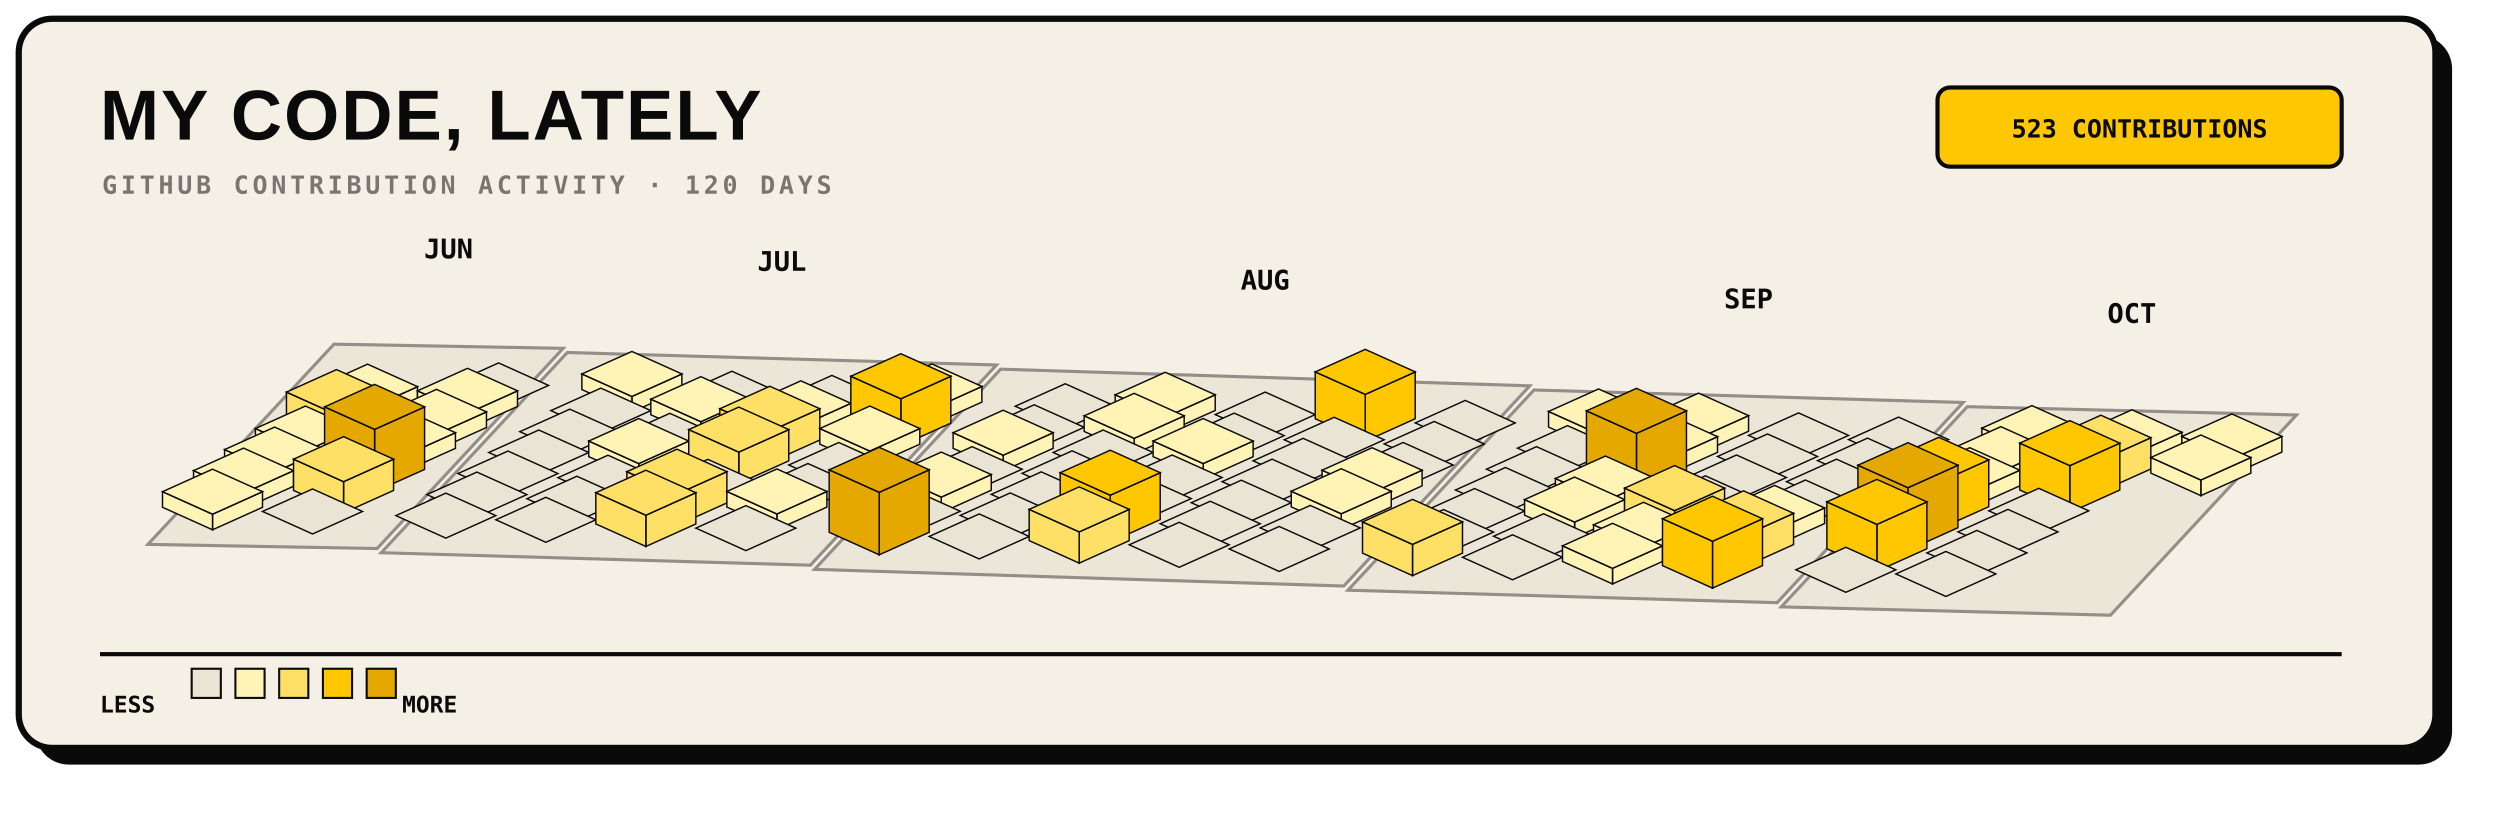
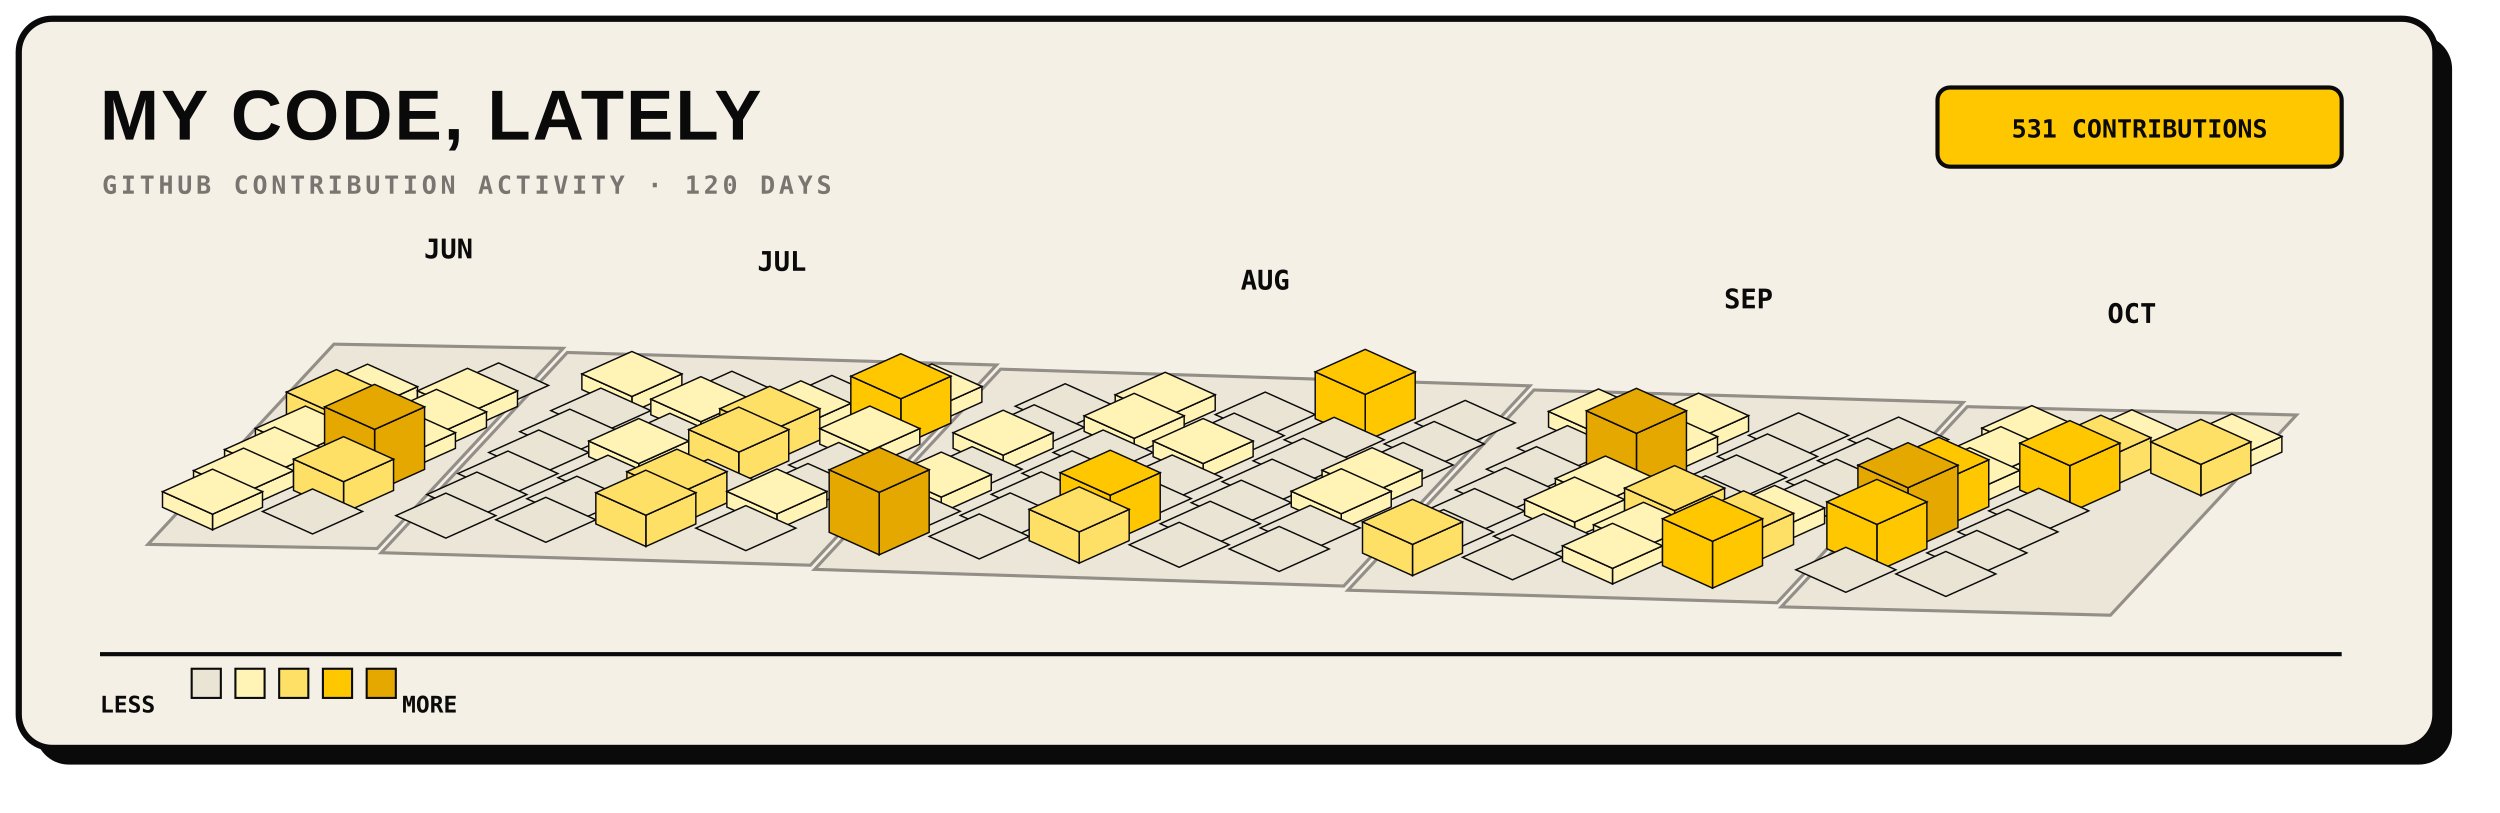
<svg xmlns="http://www.w3.org/2000/svg" width="1200" height="390" viewBox="0 0 1200 390" role="img">
  <rect x="17" y="17" width="1160" height="350" rx="16" fill="#0A0A0A" />
  <rect x="9" y="9" width="1160" height="350" rx="16" fill="#F5F0E6" stroke="#0A0A0A" stroke-width="3" />
  <text x="48" y="67" fill="#0A0A0A" font-family="Arial, sans-serif" font-size="34" font-weight="800" letter-spacing="1">MY CODE, LATELY</text>
  <text x="49" y="93" fill="#7A7570" font-family="monospace" font-size="12" font-weight="700" letter-spacing="1.8">GITHUB CONTRIBUTION ACTIVITY · 120 DAYS</text>
  <rect x="930" y="42" width="194" height="38" rx="6" fill="#FFC700" stroke="#0A0A0A" stroke-width="2" />
-   <text x="1027" y="66" text-anchor="middle" fill="#0A0A0A" font-family="monospace" font-size="12" font-weight="700">523 CONTRIBUTIONS</text>
+   <text x="1027" y="66" text-anchor="middle" fill="#0A0A0A" font-family="monospace" font-size="12" font-weight="700">531 CONTRIBUTIONS</text>
  <g>
    <polygon points="160.3,165.2 270.3,167.2 181.0,263.3 71.0,261.3" fill="#EAE4D4" stroke="#7A7570" stroke-width="1.5" opacity="0.8" />
    <polygon points="272.3,169.2 478.3,175.2 389.0,271.3 183.0,265.3" fill="#EAE4D4" stroke="#7A7570" stroke-width="1.5" opacity="0.8" />
    <polygon points="480.3,177.2 734.3,185.2 645.0,281.3 391.0,273.3" fill="#EAE4D4" stroke="#7A7570" stroke-width="1.5" opacity="0.8" />
    <polygon points="736.3,187.2 942.3,193.2 853.0,289.3 647.0,283.3" fill="#EAE4D4" stroke="#7A7570" stroke-width="1.5" opacity="0.8" />
    <polygon points="944.3,195.2 1102.3,199.2 1013.0,295.3 855.0,291.3" fill="#EAE4D4" stroke="#7A7570" stroke-width="1.5" opacity="0.8" />
  </g>
  <g>
    <g data-date="2026-06-22" data-count="2">
      <polygon points="176.4,196.4 200.4,185.6 200.4,193.1 176.4,203.9" fill="#FFF3B5" stroke="#0A0A0A" stroke-width="0.7" />
      <polygon points="152.4,185.6 176.4,196.4 176.4,203.9 152.4,193.1" fill="#FFF3B5" stroke="#0A0A0A" stroke-width="0.7" />
      <polygon points="176.4,174.8 200.4,185.6 176.4,196.4 152.4,185.6" fill="#FFF3B5" stroke="#0A0A0A" stroke-width="0.7" />
    </g>
    <g data-date="2026-06-28" data-count="0">
      <polygon points="239.3,174.2 263.3,185.0 239.3,195.8 215.3,185.0" fill="#EAE4D4" stroke="#0A0A0A" stroke-width="0.7" />
    </g>
    <g data-date="2026-06-23" data-count="12">
      <polygon points="161.5,199.0 185.5,188.2 185.5,203.2 161.5,214.0" fill="#FFE066" stroke="#0A0A0A" stroke-width="0.7" />
      <polygon points="137.5,188.2 161.5,199.0 161.5,214.0 137.5,203.2" fill="#FFE066" stroke="#0A0A0A" stroke-width="0.7" />
      <polygon points="161.5,177.4 185.5,188.2 161.5,199.0 137.5,188.2" fill="#FFE066" stroke="#0A0A0A" stroke-width="0.7" />
    </g>
    <g data-date="2026-06-29" data-count="3">
      <polygon points="224.4,198.4 248.4,187.6 248.4,195.1 224.4,205.9" fill="#FFF3B5" stroke="#0A0A0A" stroke-width="0.7" />
      <polygon points="200.4,187.6 224.4,198.4 224.4,205.9 200.4,195.1" fill="#FFF3B5" stroke="#0A0A0A" stroke-width="0.7" />
      <polygon points="224.4,176.8 248.4,187.6 224.4,198.4 200.4,187.6" fill="#FFF3B5" stroke="#0A0A0A" stroke-width="0.7" />
    </g>
    <g data-date="2026-07-05" data-count="2">
      <polygon points="303.3,190.3 327.3,179.5 327.3,187.0 303.3,197.8" fill="#FFF3B5" stroke="#0A0A0A" stroke-width="0.7" />
      <polygon points="279.3,179.5 303.3,190.3 303.3,197.8 279.3,187.0" fill="#FFF3B5" stroke="#0A0A0A" stroke-width="0.7" />
      <polygon points="303.3,168.7 327.3,179.5 303.3,190.3 279.3,179.5" fill="#FFF3B5" stroke="#0A0A0A" stroke-width="0.7" />
    </g>
    <g data-date="2026-06-24" data-count="4">
      <polygon points="146.6,216.5 170.6,205.7 170.6,213.2 146.6,224.0" fill="#FFF3B5" stroke="#0A0A0A" stroke-width="0.7" />
      <polygon points="122.6,205.7 146.6,216.5 146.6,224.0 122.6,213.2" fill="#FFF3B5" stroke="#0A0A0A" stroke-width="0.7" />
      <polygon points="146.6,194.9 170.6,205.7 146.6,216.5 122.6,205.7" fill="#FFF3B5" stroke="#0A0A0A" stroke-width="0.7" />
    </g>
    <g data-date="2026-06-30" data-count="6">
      <polygon points="209.5,208.5 233.5,197.7 233.5,205.2 209.5,216.0" fill="#FFF3B5" stroke="#0A0A0A" stroke-width="0.7" />
      <polygon points="185.5,197.7 209.5,208.5 209.5,216.0 185.5,205.2" fill="#FFF3B5" stroke="#0A0A0A" stroke-width="0.7" />
      <polygon points="209.5,186.9 233.5,197.7 209.5,208.5 185.5,197.7" fill="#FFF3B5" stroke="#0A0A0A" stroke-width="0.7" />
    </g>
    <g data-date="2026-07-06" data-count="0">
      <polygon points="288.4,186.3 312.4,197.1 288.4,207.9 264.4,197.1" fill="#EAE4D4" stroke="#0A0A0A" stroke-width="0.7" />
    </g>
    <g data-date="2026-07-12" data-count="0">
      <polygon points="351.3,178.2 375.3,189.0 351.3,199.8 327.3,189.0" fill="#EAE4D4" stroke="#0A0A0A" stroke-width="0.7" />
    </g>
    <g data-date="2026-06-25" data-count="2">
      <polygon points="131.8,226.6 155.8,215.8 155.8,223.3 131.8,234.1" fill="#FFF3B5" stroke="#0A0A0A" stroke-width="0.7" />
      <polygon points="107.8,215.8 131.8,226.6 131.8,234.1 107.8,223.3" fill="#FFF3B5" stroke="#0A0A0A" stroke-width="0.7" />
      <polygon points="131.8,205.0 155.8,215.8 131.8,226.6 107.8,215.8" fill="#FFF3B5" stroke="#0A0A0A" stroke-width="0.7" />
    </g>
    <g data-date="2026-07-01" data-count="7">
      <polygon points="194.6,218.5 218.6,207.7 218.6,215.2 194.6,226.0" fill="#FFF3B5" stroke="#0A0A0A" stroke-width="0.7" />
      <polygon points="170.6,207.7 194.6,218.5 194.6,226.0 170.6,215.2" fill="#FFF3B5" stroke="#0A0A0A" stroke-width="0.7" />
      <polygon points="194.6,196.9 218.6,207.7 194.6,218.5 170.6,207.7" fill="#FFF3B5" stroke="#0A0A0A" stroke-width="0.7" />
    </g>
    <g data-date="2026-07-07" data-count="0">
      <polygon points="273.5,196.4 297.5,207.2 273.5,218.0 249.5,207.2" fill="#EAE4D4" stroke="#0A0A0A" stroke-width="0.7" />
    </g>
    <g data-date="2026-07-13" data-count="2">
      <polygon points="336.4,202.4 360.4,191.6 360.4,199.1 336.4,209.9" fill="#FFF3B5" stroke="#0A0A0A" stroke-width="0.7" />
      <polygon points="312.4,191.6 336.4,202.4 336.4,209.9 312.4,199.1" fill="#FFF3B5" stroke="#0A0A0A" stroke-width="0.7" />
      <polygon points="336.4,180.8 360.4,191.6 336.4,202.4 312.4,191.6" fill="#FFF3B5" stroke="#0A0A0A" stroke-width="0.7" />
    </g>
    <g data-date="2026-07-19" data-count="0">
      <polygon points="399.3,180.2 423.3,191.0 399.3,201.8 375.3,191.0" fill="#EAE4D4" stroke="#0A0A0A" stroke-width="0.7" />
    </g>
    <g data-date="2026-06-26" data-count="1">
      <polygon points="116.9,236.7 140.9,225.9 140.9,233.4 116.9,244.2" fill="#FFF3B5" stroke="#0A0A0A" stroke-width="0.7" />
      <polygon points="92.9,225.9 116.9,236.7 116.9,244.2 92.9,233.4" fill="#FFF3B5" stroke="#0A0A0A" stroke-width="0.7" />
      <polygon points="116.9,215.1 140.9,225.9 116.9,236.7 92.9,225.9" fill="#FFF3B5" stroke="#0A0A0A" stroke-width="0.7" />
    </g>
    <g data-date="2026-07-02" data-count="31">
      <polygon points="179.8,206.1 203.8,195.3 203.8,225.3 179.8,236.1" fill="#E5A800" stroke="#0A0A0A" stroke-width="0.7" />
      <polygon points="155.8,195.3 179.8,206.1 179.8,236.1 155.8,225.3" fill="#E5A800" stroke="#0A0A0A" stroke-width="0.7" />
      <polygon points="179.8,184.5 203.8,195.3 179.8,206.1 155.8,195.3" fill="#E5A800" stroke="#0A0A0A" stroke-width="0.7" />
    </g>
    <g data-date="2026-07-08" data-count="0">
      <polygon points="258.6,206.4 282.6,217.2 258.6,228.0 234.6,217.2" fill="#EAE4D4" stroke="#0A0A0A" stroke-width="0.7" />
    </g>
    <g data-date="2026-07-14" data-count="0">
      <polygon points="321.5,198.4 345.5,209.2 321.5,220.0 297.5,209.2" fill="#EAE4D4" stroke="#0A0A0A" stroke-width="0.7" />
    </g>
    <g data-date="2026-07-20" data-count="6">
      <polygon points="384.4,204.4 408.4,193.6 408.4,201.1 384.4,211.9" fill="#FFF3B5" stroke="#0A0A0A" stroke-width="0.7" />
      <polygon points="360.4,193.6 384.4,204.4 384.4,211.9 360.4,201.1" fill="#FFF3B5" stroke="#0A0A0A" stroke-width="0.7" />
      <polygon points="384.4,182.8 408.4,193.6 384.4,204.4 360.4,193.6" fill="#FFF3B5" stroke="#0A0A0A" stroke-width="0.7" />
    </g>
    <g data-date="2026-07-26" data-count="2">
      <polygon points="447.3,196.3 471.3,185.5 471.3,193.0 447.3,203.8" fill="#FFF3B5" stroke="#0A0A0A" stroke-width="0.7" />
      <polygon points="423.3,185.5 447.3,196.3 447.3,203.8 423.3,193.0" fill="#FFF3B5" stroke="#0A0A0A" stroke-width="0.7" />
      <polygon points="447.3,174.7 471.3,185.5 447.3,196.3 423.3,185.5" fill="#FFF3B5" stroke="#0A0A0A" stroke-width="0.7" />
    </g>
    <g data-date="2026-06-27" data-count="4">
      <polygon points="102.0,246.8 126.0,236.0 126.0,243.5 102.0,254.3" fill="#FFF3B5" stroke="#0A0A0A" stroke-width="0.7" />
      <polygon points="78.0,236.0 102.0,246.8 102.0,254.3 78.0,243.5" fill="#FFF3B5" stroke="#0A0A0A" stroke-width="0.7" />
      <polygon points="102.0,225.2 126.0,236.0 102.0,246.8 78.0,236.0" fill="#FFF3B5" stroke="#0A0A0A" stroke-width="0.7" />
    </g>
    <g data-date="2026-07-03" data-count="13">
      <polygon points="164.9,231.2 188.9,220.4 188.9,235.4 164.9,246.2" fill="#FFE066" stroke="#0A0A0A" stroke-width="0.7" />
      <polygon points="140.9,220.4 164.9,231.2 164.9,246.2 140.9,235.4" fill="#FFE066" stroke="#0A0A0A" stroke-width="0.7" />
      <polygon points="164.9,209.6 188.9,220.4 164.9,231.2 140.9,220.4" fill="#FFE066" stroke="#0A0A0A" stroke-width="0.7" />
    </g>
    <g data-date="2026-07-09" data-count="0">
      <polygon points="243.8,216.5 267.8,227.3 243.8,238.1 219.8,227.3" fill="#EAE4D4" stroke="#0A0A0A" stroke-width="0.7" />
    </g>
    <g data-date="2026-07-15" data-count="3">
      <polygon points="306.6,222.5 330.6,211.7 330.6,219.2 306.6,230.0" fill="#FFF3B5" stroke="#0A0A0A" stroke-width="0.7" />
      <polygon points="282.6,211.7 306.6,222.5 306.6,230.0 282.6,219.2" fill="#FFF3B5" stroke="#0A0A0A" stroke-width="0.7" />
      <polygon points="306.6,200.9 330.6,211.7 306.6,222.5 282.6,211.7" fill="#FFF3B5" stroke="#0A0A0A" stroke-width="0.7" />
    </g>
    <g data-date="2026-07-21" data-count="11">
      <polygon points="369.5,207.0 393.5,196.2 393.5,211.2 369.5,222.0" fill="#FFE066" stroke="#0A0A0A" stroke-width="0.7" />
      <polygon points="345.5,196.2 369.5,207.0 369.5,222.0 345.5,211.2" fill="#FFE066" stroke="#0A0A0A" stroke-width="0.7" />
      <polygon points="369.5,185.4 393.5,196.2 369.5,207.0 345.5,196.2" fill="#FFE066" stroke="#0A0A0A" stroke-width="0.7" />
    </g>
    <g data-date="2026-07-27" data-count="19">
      <polygon points="432.4,191.4 456.4,180.6 456.4,203.1 432.4,213.9" fill="#FFC700" stroke="#0A0A0A" stroke-width="0.7" />
      <polygon points="408.4,180.6 432.4,191.4 432.4,213.9 408.4,203.1" fill="#FFC700" stroke="#0A0A0A" stroke-width="0.7" />
      <polygon points="432.4,169.8 456.4,180.6 432.4,191.4 408.4,180.6" fill="#FFC700" stroke="#0A0A0A" stroke-width="0.7" />
    </g>
    <g data-date="2026-08-02" data-count="0">
      <polygon points="511.3,184.2 535.3,195.0 511.3,205.8 487.3,195.0" fill="#EAE4D4" stroke="#0A0A0A" stroke-width="0.7" />
    </g>
    <g data-date="2026-07-04" data-count="0">
      <polygon points="150.0,234.7 174.0,245.5 150.0,256.3 126.0,245.5" fill="#EAE4D4" stroke="#0A0A0A" stroke-width="0.7" />
    </g>
    <g data-date="2026-07-10" data-count="0">
      <polygon points="228.9,226.6 252.9,237.4 228.9,248.2 204.9,237.4" fill="#EAE4D4" stroke="#0A0A0A" stroke-width="0.7" />
    </g>
    <g data-date="2026-07-16" data-count="0">
      <polygon points="291.8,218.5 315.8,229.3 291.8,240.1 267.8,229.3" fill="#EAE4D4" stroke="#0A0A0A" stroke-width="0.7" />
    </g>
    <g data-date="2026-07-22" data-count="14">
      <polygon points="354.6,217.0 378.6,206.2 378.6,221.2 354.6,232.0" fill="#FFE066" stroke="#0A0A0A" stroke-width="0.7" />
      <polygon points="330.6,206.2 354.6,217.0 354.6,232.0 330.6,221.2" fill="#FFE066" stroke="#0A0A0A" stroke-width="0.7" />
      <polygon points="354.6,195.4 378.6,206.2 354.6,217.0 330.6,206.2" fill="#FFE066" stroke="#0A0A0A" stroke-width="0.7" />
    </g>
    <g data-date="2026-07-28" data-count="3">
      <polygon points="417.5,216.5 441.5,205.7 441.5,213.2 417.5,224.0" fill="#FFF3B5" stroke="#0A0A0A" stroke-width="0.7" />
      <polygon points="393.5,205.7 417.5,216.5 417.5,224.0 393.5,213.2" fill="#FFF3B5" stroke="#0A0A0A" stroke-width="0.7" />
      <polygon points="417.5,194.9 441.5,205.7 417.5,216.5 393.5,205.7" fill="#FFF3B5" stroke="#0A0A0A" stroke-width="0.7" />
    </g>
    <g data-date="2026-08-03" data-count="0">
      <polygon points="496.4,194.3 520.4,205.1 496.4,215.9 472.4,205.1" fill="#EAE4D4" stroke="#0A0A0A" stroke-width="0.7" />
    </g>
    <g data-date="2026-08-09" data-count="7">
      <polygon points="559.3,200.3 583.3,189.5 583.3,197.0 559.3,207.8" fill="#FFF3B5" stroke="#0A0A0A" stroke-width="0.7" />
      <polygon points="535.3,189.5 559.3,200.3 559.3,207.8 535.3,197.0" fill="#FFF3B5" stroke="#0A0A0A" stroke-width="0.7" />
      <polygon points="559.3,178.7 583.3,189.5 559.3,200.3 535.3,189.5" fill="#FFF3B5" stroke="#0A0A0A" stroke-width="0.7" />
    </g>
    <g data-date="2026-07-11" data-count="0">
      <polygon points="214.0,236.7 238.0,247.5 214.0,258.3 190.0,247.5" fill="#EAE4D4" stroke="#0A0A0A" stroke-width="0.7" />
    </g>
    <g data-date="2026-07-17" data-count="0">
      <polygon points="276.9,228.6 300.9,239.4 276.9,250.2 252.9,239.4" fill="#EAE4D4" stroke="#0A0A0A" stroke-width="0.7" />
    </g>
    <g data-date="2026-07-23" data-count="0">
      <polygon points="339.8,220.5 363.8,231.3 339.8,242.1 315.8,231.3" fill="#EAE4D4" stroke="#0A0A0A" stroke-width="0.7" />
    </g>
    <g data-date="2026-07-29" data-count="0">
      <polygon points="402.6,212.4 426.6,223.2 402.6,234.0 378.6,223.2" fill="#EAE4D4" stroke="#0A0A0A" stroke-width="0.7" />
    </g>
    <g data-date="2026-08-04" data-count="4">
      <polygon points="481.5,218.5 505.5,207.7 505.5,215.2 481.5,226.0" fill="#FFF3B5" stroke="#0A0A0A" stroke-width="0.7" />
      <polygon points="457.5,207.7 481.5,218.5 481.5,226.0 457.5,215.2" fill="#FFF3B5" stroke="#0A0A0A" stroke-width="0.7" />
      <polygon points="481.5,196.9 505.5,207.7 481.5,218.5 457.5,207.7" fill="#FFF3B5" stroke="#0A0A0A" stroke-width="0.7" />
    </g>
    <g data-date="2026-08-10" data-count="5">
      <polygon points="544.4,210.4 568.4,199.6 568.4,207.1 544.4,217.9" fill="#FFF3B5" stroke="#0A0A0A" stroke-width="0.7" />
      <polygon points="520.4,199.6 544.4,210.4 544.4,217.9 520.4,207.1" fill="#FFF3B5" stroke="#0A0A0A" stroke-width="0.7" />
      <polygon points="544.4,188.8 568.4,199.6 544.4,210.4 520.4,199.6" fill="#FFF3B5" stroke="#0A0A0A" stroke-width="0.7" />
    </g>
    <g data-date="2026-08-16" data-count="0">
      <polygon points="607.3,188.2 631.3,199.0 607.3,209.8 583.3,199.0" fill="#EAE4D4" stroke="#0A0A0A" stroke-width="0.7" />
    </g>
    <g data-date="2026-07-18" data-count="0">
      <polygon points="262.0,238.7 286.0,249.5 262.0,260.3 238.0,249.5" fill="#EAE4D4" stroke="#0A0A0A" stroke-width="0.7" />
    </g>
    <g data-date="2026-07-24" data-count="10">
      <polygon points="324.9,237.2 348.9,226.4 348.9,241.4 324.9,252.2" fill="#FFE066" stroke="#0A0A0A" stroke-width="0.7" />
      <polygon points="300.9,226.4 324.9,237.2 324.9,252.2 300.9,241.4" fill="#FFE066" stroke="#0A0A0A" stroke-width="0.7" />
      <polygon points="324.9,215.6 348.9,226.4 324.9,237.2 300.9,226.4" fill="#FFE066" stroke="#0A0A0A" stroke-width="0.7" />
    </g>
    <g data-date="2026-07-30" data-count="0">
      <polygon points="387.8,222.5 411.8,233.3 387.8,244.1 363.8,233.3" fill="#EAE4D4" stroke="#0A0A0A" stroke-width="0.7" />
    </g>
    <g data-date="2026-08-05" data-count="0">
      <polygon points="466.6,214.4 490.6,225.2 466.6,236.0 442.6,225.2" fill="#EAE4D4" stroke="#0A0A0A" stroke-width="0.7" />
    </g>
    <g data-date="2026-08-11" data-count="0">
      <polygon points="529.5,206.4 553.5,217.2 529.5,228.0 505.5,217.2" fill="#EAE4D4" stroke="#0A0A0A" stroke-width="0.7" />
    </g>
    <g data-date="2026-08-17" data-count="0">
      <polygon points="592.4,198.3 616.4,209.1 592.4,219.9 568.4,209.1" fill="#EAE4D4" stroke="#0A0A0A" stroke-width="0.7" />
    </g>
    <g data-date="2026-08-23" data-count="18">
      <polygon points="655.3,189.3 679.3,178.5 679.3,201.0 655.3,211.8" fill="#FFC700" stroke="#0A0A0A" stroke-width="0.7" />
      <polygon points="631.3,178.5 655.3,189.3 655.3,211.8 631.3,201.0" fill="#FFC700" stroke="#0A0A0A" stroke-width="0.7" />
      <polygon points="655.3,167.7 679.3,178.5 655.3,189.3 631.3,178.5" fill="#FFC700" stroke="#0A0A0A" stroke-width="0.7" />
    </g>
    <g data-date="2026-07-25" data-count="16">
      <polygon points="310.0,247.3 334.0,236.5 334.0,251.5 310.0,262.3" fill="#FFE066" stroke="#0A0A0A" stroke-width="0.7" />
      <polygon points="286.0,236.5 310.0,247.3 310.0,262.3 286.0,251.5" fill="#FFE066" stroke="#0A0A0A" stroke-width="0.7" />
      <polygon points="310.0,225.7 334.0,236.5 310.0,247.3 286.0,236.5" fill="#FFE066" stroke="#0A0A0A" stroke-width="0.7" />
    </g>
    <g data-date="2026-07-31" data-count="1">
      <polygon points="372.9,246.7 396.9,235.9 396.9,243.4 372.9,254.2" fill="#FFF3B5" stroke="#0A0A0A" stroke-width="0.7" />
      <polygon points="348.9,235.9 372.9,246.7 372.9,254.2 348.9,243.4" fill="#FFF3B5" stroke="#0A0A0A" stroke-width="0.7" />
      <polygon points="372.9,225.1 396.9,235.9 372.9,246.7 348.9,235.9" fill="#FFF3B5" stroke="#0A0A0A" stroke-width="0.7" />
    </g>
    <g data-date="2026-08-06" data-count="1">
      <polygon points="451.8,238.6 475.8,227.8 475.8,235.3 451.8,246.1" fill="#FFF3B5" stroke="#0A0A0A" stroke-width="0.7" />
      <polygon points="427.8,227.8 451.8,238.6 451.8,246.1 427.8,235.3" fill="#FFF3B5" stroke="#0A0A0A" stroke-width="0.7" />
      <polygon points="451.8,217.0 475.8,227.8 451.8,238.6 427.8,227.8" fill="#FFF3B5" stroke="#0A0A0A" stroke-width="0.7" />
    </g>
    <g data-date="2026-08-12" data-count="0">
      <polygon points="514.6,216.4 538.6,227.2 514.6,238.0 490.6,227.2" fill="#EAE4D4" stroke="#0A0A0A" stroke-width="0.7" />
    </g>
    <g data-date="2026-08-18" data-count="4">
      <polygon points="577.5,222.5 601.5,211.7 601.5,219.2 577.5,230.0" fill="#FFF3B5" stroke="#0A0A0A" stroke-width="0.7" />
      <polygon points="553.5,211.7 577.5,222.5 577.5,230.0 553.5,219.2" fill="#FFF3B5" stroke="#0A0A0A" stroke-width="0.7" />
      <polygon points="577.5,200.9 601.5,211.7 577.5,222.5 553.5,211.7" fill="#FFF3B5" stroke="#0A0A0A" stroke-width="0.7" />
    </g>
    <g data-date="2026-08-24" data-count="0">
      <polygon points="640.4,200.3 664.4,211.1 640.4,221.9 616.4,211.1" fill="#EAE4D4" stroke="#0A0A0A" stroke-width="0.7" />
    </g>
    <g data-date="2026-08-30" data-count="0">
      <polygon points="703.3,192.2 727.3,203.0 703.3,213.8 679.3,203.0" fill="#EAE4D4" stroke="#0A0A0A" stroke-width="0.7" />
    </g>
    <g data-date="2026-08-01" data-count="0">
      <polygon points="358.0,242.7 382.0,253.5 358.0,264.3 334.0,253.5" fill="#EAE4D4" stroke="#0A0A0A" stroke-width="0.7" />
    </g>
    <g data-date="2026-08-07" data-count="0">
      <polygon points="436.9,234.6 460.9,245.4 436.9,256.2 412.9,245.4" fill="#EAE4D4" stroke="#0A0A0A" stroke-width="0.7" />
    </g>
    <g data-date="2026-08-13" data-count="0">
      <polygon points="499.8,226.5 523.8,237.3 499.8,248.1 475.8,237.3" fill="#EAE4D4" stroke="#0A0A0A" stroke-width="0.7" />
    </g>
    <g data-date="2026-08-19" data-count="0">
      <polygon points="562.6,218.4 586.6,229.2 562.6,240.0 538.6,229.2" fill="#EAE4D4" stroke="#0A0A0A" stroke-width="0.7" />
    </g>
    <g data-date="2026-08-25" data-count="0">
      <polygon points="625.5,210.4 649.5,221.2 625.5,232.0 601.5,221.2" fill="#EAE4D4" stroke="#0A0A0A" stroke-width="0.7" />
    </g>
    <g data-date="2026-08-31" data-count="0">
      <polygon points="688.4,202.3 712.4,213.1 688.4,223.9 664.4,213.1" fill="#EAE4D4" stroke="#0A0A0A" stroke-width="0.7" />
    </g>
    <g data-date="2026-09-06" data-count="1">
      <polygon points="767.3,208.3 791.3,197.5 791.3,205.0 767.3,215.8" fill="#FFF3B5" stroke="#0A0A0A" stroke-width="0.7" />
      <polygon points="743.3,197.5 767.3,208.3 767.3,215.8 743.3,205.0" fill="#FFF3B5" stroke="#0A0A0A" stroke-width="0.7" />
      <polygon points="767.3,186.7 791.3,197.5 767.3,208.3 743.3,197.5" fill="#FFF3B5" stroke="#0A0A0A" stroke-width="0.7" />
    </g>
    <g data-date="2026-08-08" data-count="47">
      <polygon points="422.0,236.3 446.0,225.5 446.0,255.5 422.0,266.3" fill="#E5A800" stroke="#0A0A0A" stroke-width="0.7" />
      <polygon points="398.0,225.5 422.0,236.3 422.0,266.3 398.0,255.5" fill="#E5A800" stroke="#0A0A0A" stroke-width="0.7" />
      <polygon points="422.0,214.7 446.0,225.5 422.0,236.3 398.0,225.5" fill="#E5A800" stroke="#0A0A0A" stroke-width="0.7" />
    </g>
    <g data-date="2026-08-14" data-count="0">
      <polygon points="484.9,236.6 508.9,247.4 484.9,258.2 460.9,247.4" fill="#EAE4D4" stroke="#0A0A0A" stroke-width="0.7" />
    </g>
    <g data-date="2026-08-20" data-count="0">
      <polygon points="547.8,228.5 571.8,239.3 547.8,250.1 523.8,239.3" fill="#EAE4D4" stroke="#0A0A0A" stroke-width="0.7" />
    </g>
    <g data-date="2026-08-26" data-count="0">
      <polygon points="610.6,220.4 634.6,231.2 610.6,242.0 586.6,231.2" fill="#EAE4D4" stroke="#0A0A0A" stroke-width="0.7" />
    </g>
    <g data-date="2026-09-01" data-count="0">
      <polygon points="673.5,212.4 697.5,223.2 673.5,234.0 649.5,223.2" fill="#EAE4D4" stroke="#0A0A0A" stroke-width="0.7" />
    </g>
    <g data-date="2026-09-07" data-count="0">
      <polygon points="752.4,204.3 776.4,215.1 752.4,225.9 728.4,215.1" fill="#EAE4D4" stroke="#0A0A0A" stroke-width="0.7" />
    </g>
    <g data-date="2026-09-13" data-count="7">
      <polygon points="815.3,210.3 839.3,199.5 839.3,207.0 815.3,217.8" fill="#FFF3B5" stroke="#0A0A0A" stroke-width="0.7" />
      <polygon points="791.3,199.5 815.3,210.3 815.3,217.8 791.3,207.0" fill="#FFF3B5" stroke="#0A0A0A" stroke-width="0.7" />
      <polygon points="815.3,188.7 839.3,199.5 815.3,210.3 791.3,199.5" fill="#FFF3B5" stroke="#0A0A0A" stroke-width="0.7" />
    </g>
    <g data-date="2026-08-15" data-count="0">
      <polygon points="470.0,246.7 494.0,257.5 470.0,268.3 446.0,257.5" fill="#EAE4D4" stroke="#0A0A0A" stroke-width="0.7" />
    </g>
    <g data-date="2026-08-21" data-count="21">
      <polygon points="532.9,237.7 556.9,226.9 556.9,249.4 532.9,260.2" fill="#FFC700" stroke="#0A0A0A" stroke-width="0.7" />
      <polygon points="508.9,226.9 532.9,237.7 532.9,260.2 508.9,249.4" fill="#FFC700" stroke="#0A0A0A" stroke-width="0.7" />
      <polygon points="532.9,216.1 556.9,226.9 532.9,237.7 508.9,226.9" fill="#FFC700" stroke="#0A0A0A" stroke-width="0.7" />
    </g>
    <g data-date="2026-08-27" data-count="0">
      <polygon points="595.8,230.5 619.8,241.3 595.8,252.1 571.8,241.3" fill="#EAE4D4" stroke="#0A0A0A" stroke-width="0.7" />
    </g>
    <g data-date="2026-09-02" data-count="2">
      <polygon points="658.6,236.5 682.6,225.7 682.6,233.2 658.6,244.0" fill="#FFF3B5" stroke="#0A0A0A" stroke-width="0.7" />
      <polygon points="634.6,225.7 658.6,236.5 658.6,244.0 634.6,233.2" fill="#FFF3B5" stroke="#0A0A0A" stroke-width="0.7" />
      <polygon points="658.6,214.9 682.6,225.7 658.6,236.5 634.6,225.7" fill="#FFF3B5" stroke="#0A0A0A" stroke-width="0.7" />
    </g>
    <g data-date="2026-09-08" data-count="0">
      <polygon points="737.5,214.4 761.5,225.2 737.5,236.0 713.5,225.2" fill="#EAE4D4" stroke="#0A0A0A" stroke-width="0.7" />
    </g>
    <g data-date="2026-09-14" data-count="2">
      <polygon points="800.4,220.4 824.4,209.6 824.4,217.1 800.4,227.9" fill="#FFF3B5" stroke="#0A0A0A" stroke-width="0.7" />
      <polygon points="776.4,209.6 800.4,220.4 800.4,227.9 776.4,217.1" fill="#FFF3B5" stroke="#0A0A0A" stroke-width="0.7" />
      <polygon points="800.4,198.8 824.4,209.6 800.4,220.4 776.4,209.6" fill="#FFF3B5" stroke="#0A0A0A" stroke-width="0.7" />
    </g>
    <g data-date="2026-09-20" data-count="0">
      <polygon points="863.3,198.2 887.3,209.0 863.3,219.8 839.3,209.0" fill="#EAE4D4" stroke="#0A0A0A" stroke-width="0.7" />
    </g>
    <g data-date="2026-08-22" data-count="13">
      <polygon points="518.0,255.3 542.0,244.5 542.0,259.5 518.0,270.3" fill="#FFE066" stroke="#0A0A0A" stroke-width="0.7" />
      <polygon points="494.0,244.5 518.0,255.3 518.0,270.3 494.0,259.5" fill="#FFE066" stroke="#0A0A0A" stroke-width="0.7" />
      <polygon points="518.0,233.7 542.0,244.5 518.0,255.3 494.0,244.5" fill="#FFE066" stroke="#0A0A0A" stroke-width="0.7" />
    </g>
    <g data-date="2026-08-28" data-count="0">
      <polygon points="580.9,240.6 604.9,251.4 580.9,262.2 556.9,251.4" fill="#EAE4D4" stroke="#0A0A0A" stroke-width="0.7" />
    </g>
    <g data-date="2026-09-03" data-count="7">
      <polygon points="643.8,246.6 667.8,235.8 667.8,243.3 643.8,254.1" fill="#FFF3B5" stroke="#0A0A0A" stroke-width="0.7" />
      <polygon points="619.8,235.8 643.8,246.6 643.8,254.1 619.8,243.3" fill="#FFF3B5" stroke="#0A0A0A" stroke-width="0.7" />
      <polygon points="643.8,225.0 667.8,235.8 643.8,246.6 619.8,235.8" fill="#FFF3B5" stroke="#0A0A0A" stroke-width="0.7" />
    </g>
    <g data-date="2026-09-09" data-count="0">
      <polygon points="722.6,224.4 746.6,235.2 722.6,246.0 698.6,235.2" fill="#EAE4D4" stroke="#0A0A0A" stroke-width="0.7" />
    </g>
    <g data-date="2026-09-15" data-count="29">
      <polygon points="785.5,208.0 809.5,197.2 809.5,227.2 785.5,238.0" fill="#E5A800" stroke="#0A0A0A" stroke-width="0.7" />
      <polygon points="761.5,197.2 785.5,208.0 785.5,238.0 761.5,227.2" fill="#E5A800" stroke="#0A0A0A" stroke-width="0.7" />
      <polygon points="785.5,186.4 809.5,197.2 785.5,208.0 761.5,197.2" fill="#E5A800" stroke="#0A0A0A" stroke-width="0.7" />
    </g>
    <g data-date="2026-09-21" data-count="0">
      <polygon points="848.4,208.3 872.4,219.1 848.4,229.9 824.4,219.1" fill="#EAE4D4" stroke="#0A0A0A" stroke-width="0.7" />
    </g>
    <g data-date="2026-09-27" data-count="0">
      <polygon points="911.3,200.2 935.3,211.0 911.3,221.8 887.3,211.0" fill="#EAE4D4" stroke="#0A0A0A" stroke-width="0.7" />
    </g>
    <g data-date="2026-08-29" data-count="0">
      <polygon points="566.0,250.7 590.0,261.5 566.0,272.3 542.0,261.5" fill="#EAE4D4" stroke="#0A0A0A" stroke-width="0.7" />
    </g>
    <g data-date="2026-09-04" data-count="0">
      <polygon points="628.9,242.6 652.9,253.4 628.9,264.2 604.9,253.4" fill="#EAE4D4" stroke="#0A0A0A" stroke-width="0.7" />
    </g>
    <g data-date="2026-09-10" data-count="0">
      <polygon points="707.8,234.5 731.8,245.3 707.8,256.1 683.8,245.3" fill="#EAE4D4" stroke="#0A0A0A" stroke-width="0.7" />
    </g>
    <g data-date="2026-09-16" data-count="4">
      <polygon points="770.6,240.5 794.6,229.7 794.6,237.2 770.6,248.0" fill="#FFF3B5" stroke="#0A0A0A" stroke-width="0.7" />
      <polygon points="746.6,229.7 770.6,240.5 770.6,248.0 746.6,237.2" fill="#FFF3B5" stroke="#0A0A0A" stroke-width="0.7" />
      <polygon points="770.6,218.9 794.6,229.7 770.6,240.5 746.6,229.7" fill="#FFF3B5" stroke="#0A0A0A" stroke-width="0.7" />
    </g>
    <g data-date="2026-09-22" data-count="0">
      <polygon points="833.5,218.4 857.5,229.2 833.5,240.0 809.5,229.2" fill="#EAE4D4" stroke="#0A0A0A" stroke-width="0.7" />
    </g>
    <g data-date="2026-09-28" data-count="0">
      <polygon points="896.4,210.3 920.4,221.1 896.4,231.9 872.4,221.1" fill="#EAE4D4" stroke="#0A0A0A" stroke-width="0.7" />
    </g>
    <g data-date="2026-10-04" data-count="2">
      <polygon points="975.3,216.3 999.3,205.5 999.3,213.0 975.3,223.8" fill="#FFF3B5" stroke="#0A0A0A" stroke-width="0.7" />
      <polygon points="951.3,205.5 975.3,216.3 975.3,223.8 951.3,213.0" fill="#FFF3B5" stroke="#0A0A0A" stroke-width="0.7" />
      <polygon points="975.3,194.7 999.3,205.5 975.3,216.3 951.3,205.5" fill="#FFF3B5" stroke="#0A0A0A" stroke-width="0.7" />
    </g>
    <g data-date="2026-09-05" data-count="0">
      <polygon points="614.0,252.7 638.0,263.5 614.0,274.3 590.0,263.5" fill="#EAE4D4" stroke="#0A0A0A" stroke-width="0.7" />
    </g>
    <g data-date="2026-09-11" data-count="0">
      <polygon points="692.9,244.6 716.9,255.4 692.9,266.2 668.9,255.4" fill="#EAE4D4" stroke="#0A0A0A" stroke-width="0.7" />
    </g>
    <g data-date="2026-09-17" data-count="1">
      <polygon points="755.8,250.6 779.8,239.8 779.8,247.3 755.8,258.1" fill="#FFF3B5" stroke="#0A0A0A" stroke-width="0.7" />
      <polygon points="731.8,239.8 755.8,250.6 755.8,258.1 731.8,247.3" fill="#FFF3B5" stroke="#0A0A0A" stroke-width="0.7" />
      <polygon points="755.8,229.0 779.8,239.8 755.8,250.6 731.8,239.8" fill="#FFF3B5" stroke="#0A0A0A" stroke-width="0.7" />
    </g>
    <g data-date="2026-09-23" data-count="0">
      <polygon points="818.6,228.4 842.6,239.2 818.6,250.0 794.6,239.2" fill="#EAE4D4" stroke="#0A0A0A" stroke-width="0.7" />
    </g>
    <g data-date="2026-09-29" data-count="0">
      <polygon points="881.5,220.4 905.5,231.2 881.5,242.0 857.5,231.2" fill="#EAE4D4" stroke="#0A0A0A" stroke-width="0.7" />
    </g>
    <g data-date="2026-10-05" data-count="1">
      <polygon points="960.4,226.4 984.4,215.6 984.4,223.1 960.4,233.9" fill="#FFF3B5" stroke="#0A0A0A" stroke-width="0.7" />
      <polygon points="936.4,215.6 960.4,226.4 960.4,233.9 936.4,223.1" fill="#FFF3B5" stroke="#0A0A0A" stroke-width="0.7" />
      <polygon points="960.4,204.8 984.4,215.6 960.4,226.4 936.4,215.6" fill="#FFF3B5" stroke="#0A0A0A" stroke-width="0.7" />
    </g>
    <g data-date="2026-10-11" data-count="1">
      <polygon points="1023.3,218.3 1047.3,207.5 1047.3,215.0 1023.3,225.8" fill="#FFF3B5" stroke="#0A0A0A" stroke-width="0.7" />
      <polygon points="999.3,207.5 1023.3,218.3 1023.3,225.8 999.3,215.0" fill="#FFF3B5" stroke="#0A0A0A" stroke-width="0.7" />
      <polygon points="1023.3,196.7 1047.3,207.5 1023.3,218.3 999.3,207.5" fill="#FFF3B5" stroke="#0A0A0A" stroke-width="0.7" />
    </g>
    <g data-date="2026-09-12" data-count="10">
      <polygon points="678.0,261.3 702.0,250.5 702.0,265.5 678.0,276.3" fill="#FFE066" stroke="#0A0A0A" stroke-width="0.7" />
      <polygon points="654.0,250.5 678.0,261.3 678.0,276.3 654.0,265.5" fill="#FFE066" stroke="#0A0A0A" stroke-width="0.7" />
      <polygon points="678.0,239.7 702.0,250.5 678.0,261.3 654.0,250.5" fill="#FFE066" stroke="#0A0A0A" stroke-width="0.7" />
    </g>
    <g data-date="2026-09-18" data-count="0">
      <polygon points="740.9,246.6 764.9,257.4 740.9,268.2 716.9,257.4" fill="#EAE4D4" stroke="#0A0A0A" stroke-width="0.7" />
    </g>
    <g data-date="2026-09-24" data-count="10">
      <polygon points="803.8,245.1 827.8,234.3 827.8,249.3 803.8,260.1" fill="#FFE066" stroke="#0A0A0A" stroke-width="0.7" />
      <polygon points="779.8,234.3 803.8,245.1 803.8,260.1 779.8,249.3" fill="#FFE066" stroke="#0A0A0A" stroke-width="0.7" />
      <polygon points="803.8,223.5 827.8,234.3 803.8,245.1 779.8,234.3" fill="#FFE066" stroke="#0A0A0A" stroke-width="0.7" />
    </g>
    <g data-date="2026-09-30" data-count="0">
      <polygon points="866.6,230.4 890.6,241.2 866.6,252.0 842.6,241.2" fill="#EAE4D4" stroke="#0A0A0A" stroke-width="0.7" />
    </g>
    <g data-date="2026-10-06" data-count="5">
      <polygon points="945.5,236.5 969.5,225.7 969.5,233.2 945.5,244.0" fill="#FFF3B5" stroke="#0A0A0A" stroke-width="0.7" />
      <polygon points="921.5,225.7 945.5,236.5 945.5,244.0 921.5,233.2" fill="#FFF3B5" stroke="#0A0A0A" stroke-width="0.7" />
      <polygon points="945.5,214.9 969.5,225.7 945.5,236.5 921.5,225.7" fill="#FFF3B5" stroke="#0A0A0A" stroke-width="0.7" />
    </g>
    <g data-date="2026-10-12" data-count="12">
      <polygon points="1008.4,220.9 1032.4,210.1 1032.4,225.1 1008.4,235.9" fill="#FFE066" stroke="#0A0A0A" stroke-width="0.7" />
      <polygon points="984.4,210.1 1008.4,220.9 1008.4,235.9 984.4,225.1" fill="#FFE066" stroke="#0A0A0A" stroke-width="0.7" />
      <polygon points="1008.4,199.3 1032.4,210.1 1008.4,220.9 984.4,210.1" fill="#FFE066" stroke="#0A0A0A" stroke-width="0.7" />
    </g>
    <g data-date="2026-10-18" data-count="5">
      <polygon points="1071.3,220.3 1095.3,209.5 1095.3,217.0 1071.3,227.8" fill="#FFF3B5" stroke="#0A0A0A" stroke-width="0.7" />
      <polygon points="1047.3,209.5 1071.3,220.3 1071.3,227.8 1047.3,217.0" fill="#FFF3B5" stroke="#0A0A0A" stroke-width="0.7" />
      <polygon points="1071.3,198.7 1095.3,209.5 1071.3,220.3 1047.3,209.5" fill="#FFF3B5" stroke="#0A0A0A" stroke-width="0.7" />
    </g>
    <g data-date="2026-09-19" data-count="0">
      <polygon points="726.0,256.7 750.0,267.5 726.0,278.3 702.0,267.5" fill="#EAE4D4" stroke="#0A0A0A" stroke-width="0.7" />
    </g>
    <g data-date="2026-09-25" data-count="1">
      <polygon points="788.9,262.7 812.9,251.9 812.9,259.4 788.9,270.2" fill="#FFF3B5" stroke="#0A0A0A" stroke-width="0.7" />
      <polygon points="764.9,251.9 788.9,262.7 788.9,270.2 764.9,259.4" fill="#FFF3B5" stroke="#0A0A0A" stroke-width="0.7" />
      <polygon points="788.9,241.1 812.9,251.9 788.9,262.7 764.9,251.9" fill="#FFF3B5" stroke="#0A0A0A" stroke-width="0.7" />
    </g>
    <g data-date="2026-10-01" data-count="6">
      <polygon points="851.8,254.6 875.8,243.8 875.8,251.3 851.8,262.1" fill="#FFF3B5" stroke="#0A0A0A" stroke-width="0.7" />
      <polygon points="827.8,243.8 851.8,254.6 851.8,262.1 827.8,251.3" fill="#FFF3B5" stroke="#0A0A0A" stroke-width="0.7" />
      <polygon points="851.8,233.0 875.8,243.8 851.8,254.6 827.8,243.8" fill="#FFF3B5" stroke="#0A0A0A" stroke-width="0.7" />
    </g>
    <g data-date="2026-10-07" data-count="19">
      <polygon points="930.6,231.5 954.6,220.7 954.6,243.2 930.6,254.0" fill="#FFC700" stroke="#0A0A0A" stroke-width="0.7" />
      <polygon points="906.6,220.7 930.6,231.5 930.6,254.0 906.6,243.2" fill="#FFC700" stroke="#0A0A0A" stroke-width="0.7" />
      <polygon points="930.6,209.9 954.6,220.7 930.6,231.5 906.6,220.7" fill="#FFC700" stroke="#0A0A0A" stroke-width="0.7" />
    </g>
    <g data-date="2026-10-13" data-count="17">
      <polygon points="993.5,223.5 1017.5,212.7 1017.5,235.2 993.5,246.0" fill="#FFC700" stroke="#0A0A0A" stroke-width="0.7" />
      <polygon points="969.5,212.7 993.5,223.5 993.5,246.0 969.5,235.2" fill="#FFC700" stroke="#0A0A0A" stroke-width="0.7" />
      <polygon points="993.5,201.9 1017.5,212.7 993.5,223.5 969.5,212.7" fill="#FFC700" stroke="#0A0A0A" stroke-width="0.7" />
    </g>
-     <g data-date="2026-10-19" data-count="4">
-       <polygon points="1056.4,230.4 1080.4,219.6 1080.4,227.1 1056.4,237.9" fill="#FFF3B5" stroke="#0A0A0A" stroke-width="0.7" />
-       <polygon points="1032.4,219.6 1056.4,230.4 1056.4,237.9 1032.4,227.1" fill="#FFF3B5" stroke="#0A0A0A" stroke-width="0.7" />
-       <polygon points="1056.4,208.8 1080.4,219.6 1056.4,230.4 1032.4,219.6" fill="#FFF3B5" stroke="#0A0A0A" stroke-width="0.7" />
+     <g data-date="2026-10-19" data-count="12">
+       <polygon points="1056.4,222.9 1080.4,212.1 1080.4,227.1 1056.4,237.9" fill="#FFE066" stroke="#0A0A0A" stroke-width="0.7" />
+       <polygon points="1032.4,212.1 1056.4,222.9 1056.4,237.9 1032.4,227.1" fill="#FFE066" stroke="#0A0A0A" stroke-width="0.7" />
+       <polygon points="1056.4,201.3 1080.4,212.1 1056.4,222.9 1032.4,212.1" fill="#FFE066" stroke="#0A0A0A" stroke-width="0.7" />
    </g>
    <g data-date="2026-09-26" data-count="2">
      <polygon points="774.0,272.8 798.0,262.0 798.0,269.5 774.0,280.3" fill="#FFF3B5" stroke="#0A0A0A" stroke-width="0.7" />
      <polygon points="750.0,262.0 774.0,272.8 774.0,280.3 750.0,269.5" fill="#FFF3B5" stroke="#0A0A0A" stroke-width="0.7" />
      <polygon points="774.0,251.2 798.0,262.0 774.0,272.8 750.0,262.0" fill="#FFF3B5" stroke="#0A0A0A" stroke-width="0.7" />
    </g>
    <g data-date="2026-10-02" data-count="12">
      <polygon points="836.9,257.2 860.9,246.4 860.9,261.4 836.9,272.2" fill="#FFE066" stroke="#0A0A0A" stroke-width="0.7" />
      <polygon points="812.9,246.4 836.9,257.2 836.9,272.2 812.9,261.4" fill="#FFE066" stroke="#0A0A0A" stroke-width="0.7" />
      <polygon points="836.9,235.6 860.9,246.4 836.9,257.2 812.9,246.4" fill="#FFE066" stroke="#0A0A0A" stroke-width="0.7" />
    </g>
    <g data-date="2026-10-08" data-count="32">
      <polygon points="915.8,234.1 939.8,223.3 939.8,253.3 915.8,264.1" fill="#E5A800" stroke="#0A0A0A" stroke-width="0.7" />
      <polygon points="891.8,223.3 915.8,234.1 915.8,264.1 891.8,253.3" fill="#E5A800" stroke="#0A0A0A" stroke-width="0.7" />
      <polygon points="915.8,212.5 939.8,223.3 915.8,234.1 891.8,223.3" fill="#E5A800" stroke="#0A0A0A" stroke-width="0.7" />
    </g>
    <g data-date="2026-10-14" data-count="0">
      <polygon points="978.6,234.4 1002.6,245.2 978.6,256.0 954.6,245.2" fill="#EAE4D4" stroke="#0A0A0A" stroke-width="0.7" />
    </g>
    <g data-date="2026-10-03" data-count="18">
      <polygon points="822.0,259.8 846.0,249.0 846.0,271.5 822.0,282.3" fill="#FFC700" stroke="#0A0A0A" stroke-width="0.7" />
      <polygon points="798.0,249.0 822.0,259.8 822.0,282.3 798.0,271.5" fill="#FFC700" stroke="#0A0A0A" stroke-width="0.7" />
      <polygon points="822.0,238.2 846.0,249.0 822.0,259.8 798.0,249.0" fill="#FFC700" stroke="#0A0A0A" stroke-width="0.7" />
    </g>
    <g data-date="2026-10-09" data-count="19">
      <polygon points="900.9,251.7 924.9,240.9 924.9,263.4 900.9,274.2" fill="#FFC700" stroke="#0A0A0A" stroke-width="0.7" />
      <polygon points="876.9,240.9 900.9,251.7 900.9,274.2 876.9,263.4" fill="#FFC700" stroke="#0A0A0A" stroke-width="0.7" />
      <polygon points="900.9,230.1 924.9,240.9 900.9,251.7 876.9,240.9" fill="#FFC700" stroke="#0A0A0A" stroke-width="0.7" />
    </g>
    <g data-date="2026-10-15" data-count="0">
      <polygon points="963.8,244.5 987.8,255.3 963.8,266.1 939.8,255.3" fill="#EAE4D4" stroke="#0A0A0A" stroke-width="0.7" />
    </g>
    <g data-date="2026-10-10" data-count="0">
      <polygon points="886.0,262.7 910.0,273.5 886.0,284.3 862.0,273.5" fill="#EAE4D4" stroke="#0A0A0A" stroke-width="0.7" />
    </g>
    <g data-date="2026-10-16" data-count="0">
      <polygon points="948.9,254.6 972.9,265.4 948.9,276.2 924.9,265.4" fill="#EAE4D4" stroke="#0A0A0A" stroke-width="0.7" />
    </g>
    <g data-date="2026-10-17" data-count="0">
      <polygon points="934.0,264.7 958.0,275.5 934.0,286.3 910.0,275.5" fill="#EAE4D4" stroke="#0A0A0A" stroke-width="0.7" />
    </g>
  </g>
  <g>
    <text x="215.3" y="124.0" text-anchor="middle" fill="#0A0A0A" font-family="monospace" font-size="13" font-weight="800">JUN</text>
    <text x="375.3" y="130.0" text-anchor="middle" fill="#0A0A0A" font-family="monospace" font-size="13" font-weight="800">JUL</text>
    <text x="607.3" y="139.0" text-anchor="middle" fill="#0A0A0A" font-family="monospace" font-size="13" font-weight="800">AUG</text>
    <text x="839.3" y="148.0" text-anchor="middle" fill="#0A0A0A" font-family="monospace" font-size="13" font-weight="800">SEP</text>
    <text x="1023.3" y="155.0" text-anchor="middle" fill="#0A0A0A" font-family="monospace" font-size="13" font-weight="800">OCT</text>
  </g>
  <path d="M48 314 H1124" stroke="#0A0A0A" stroke-width="2" />
  <text x="48" y="342" fill="#0A0A0A" font-family="monospace" font-size="11" font-weight="700">LESS</text>
  <g transform="translate(92 331)">
    <rect x="0" y="-10" width="14" height="14" fill="#EAE4D4" stroke="#0A0A0A" stroke-width="1" />
    <rect x="21" y="-10" width="14" height="14" fill="#FFF3B5" stroke="#0A0A0A" stroke-width="1" />
    <rect x="42" y="-10" width="14" height="14" fill="#FFE066" stroke="#0A0A0A" stroke-width="1" />
    <rect x="63" y="-10" width="14" height="14" fill="#FFC700" stroke="#0A0A0A" stroke-width="1" />
    <rect x="84" y="-10" width="14" height="14" fill="#E5A800" stroke="#0A0A0A" stroke-width="1" />
  </g>
  <text x="193" y="342" fill="#0A0A0A" font-family="monospace" font-size="11" font-weight="700">MORE</text>
  <text x="1124" y="358" text-anchor="end" fill="#7A7570" font-family="monospace" font-size="10" />
</svg>
